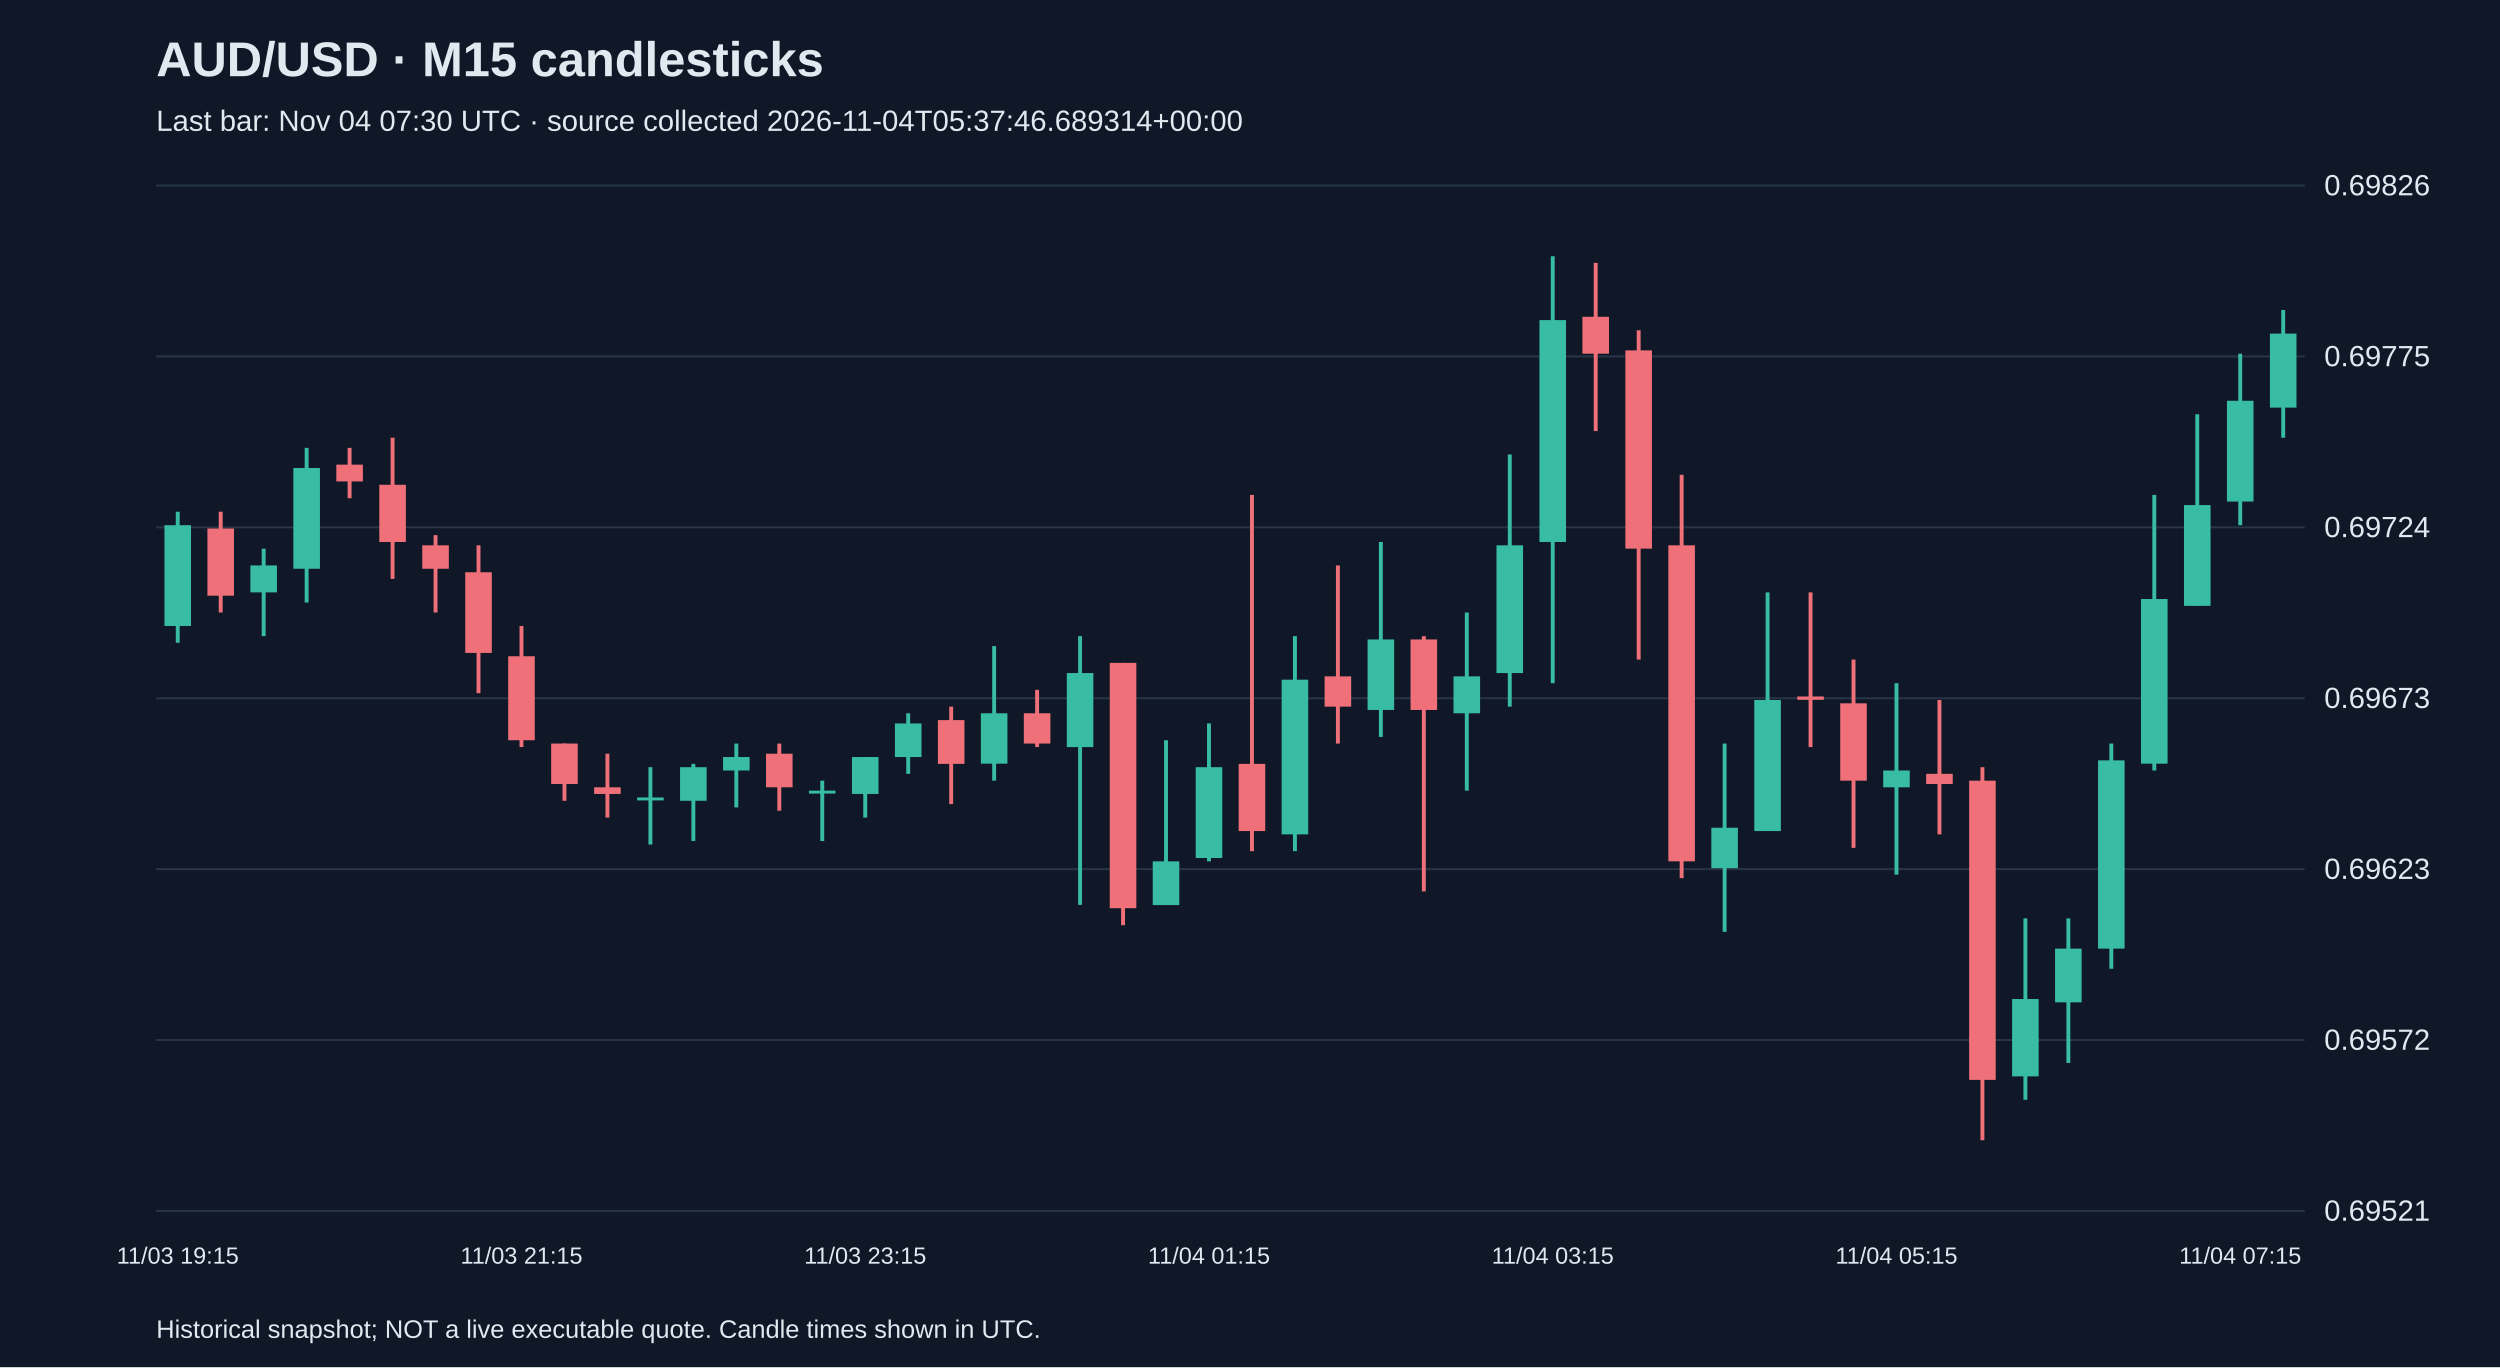
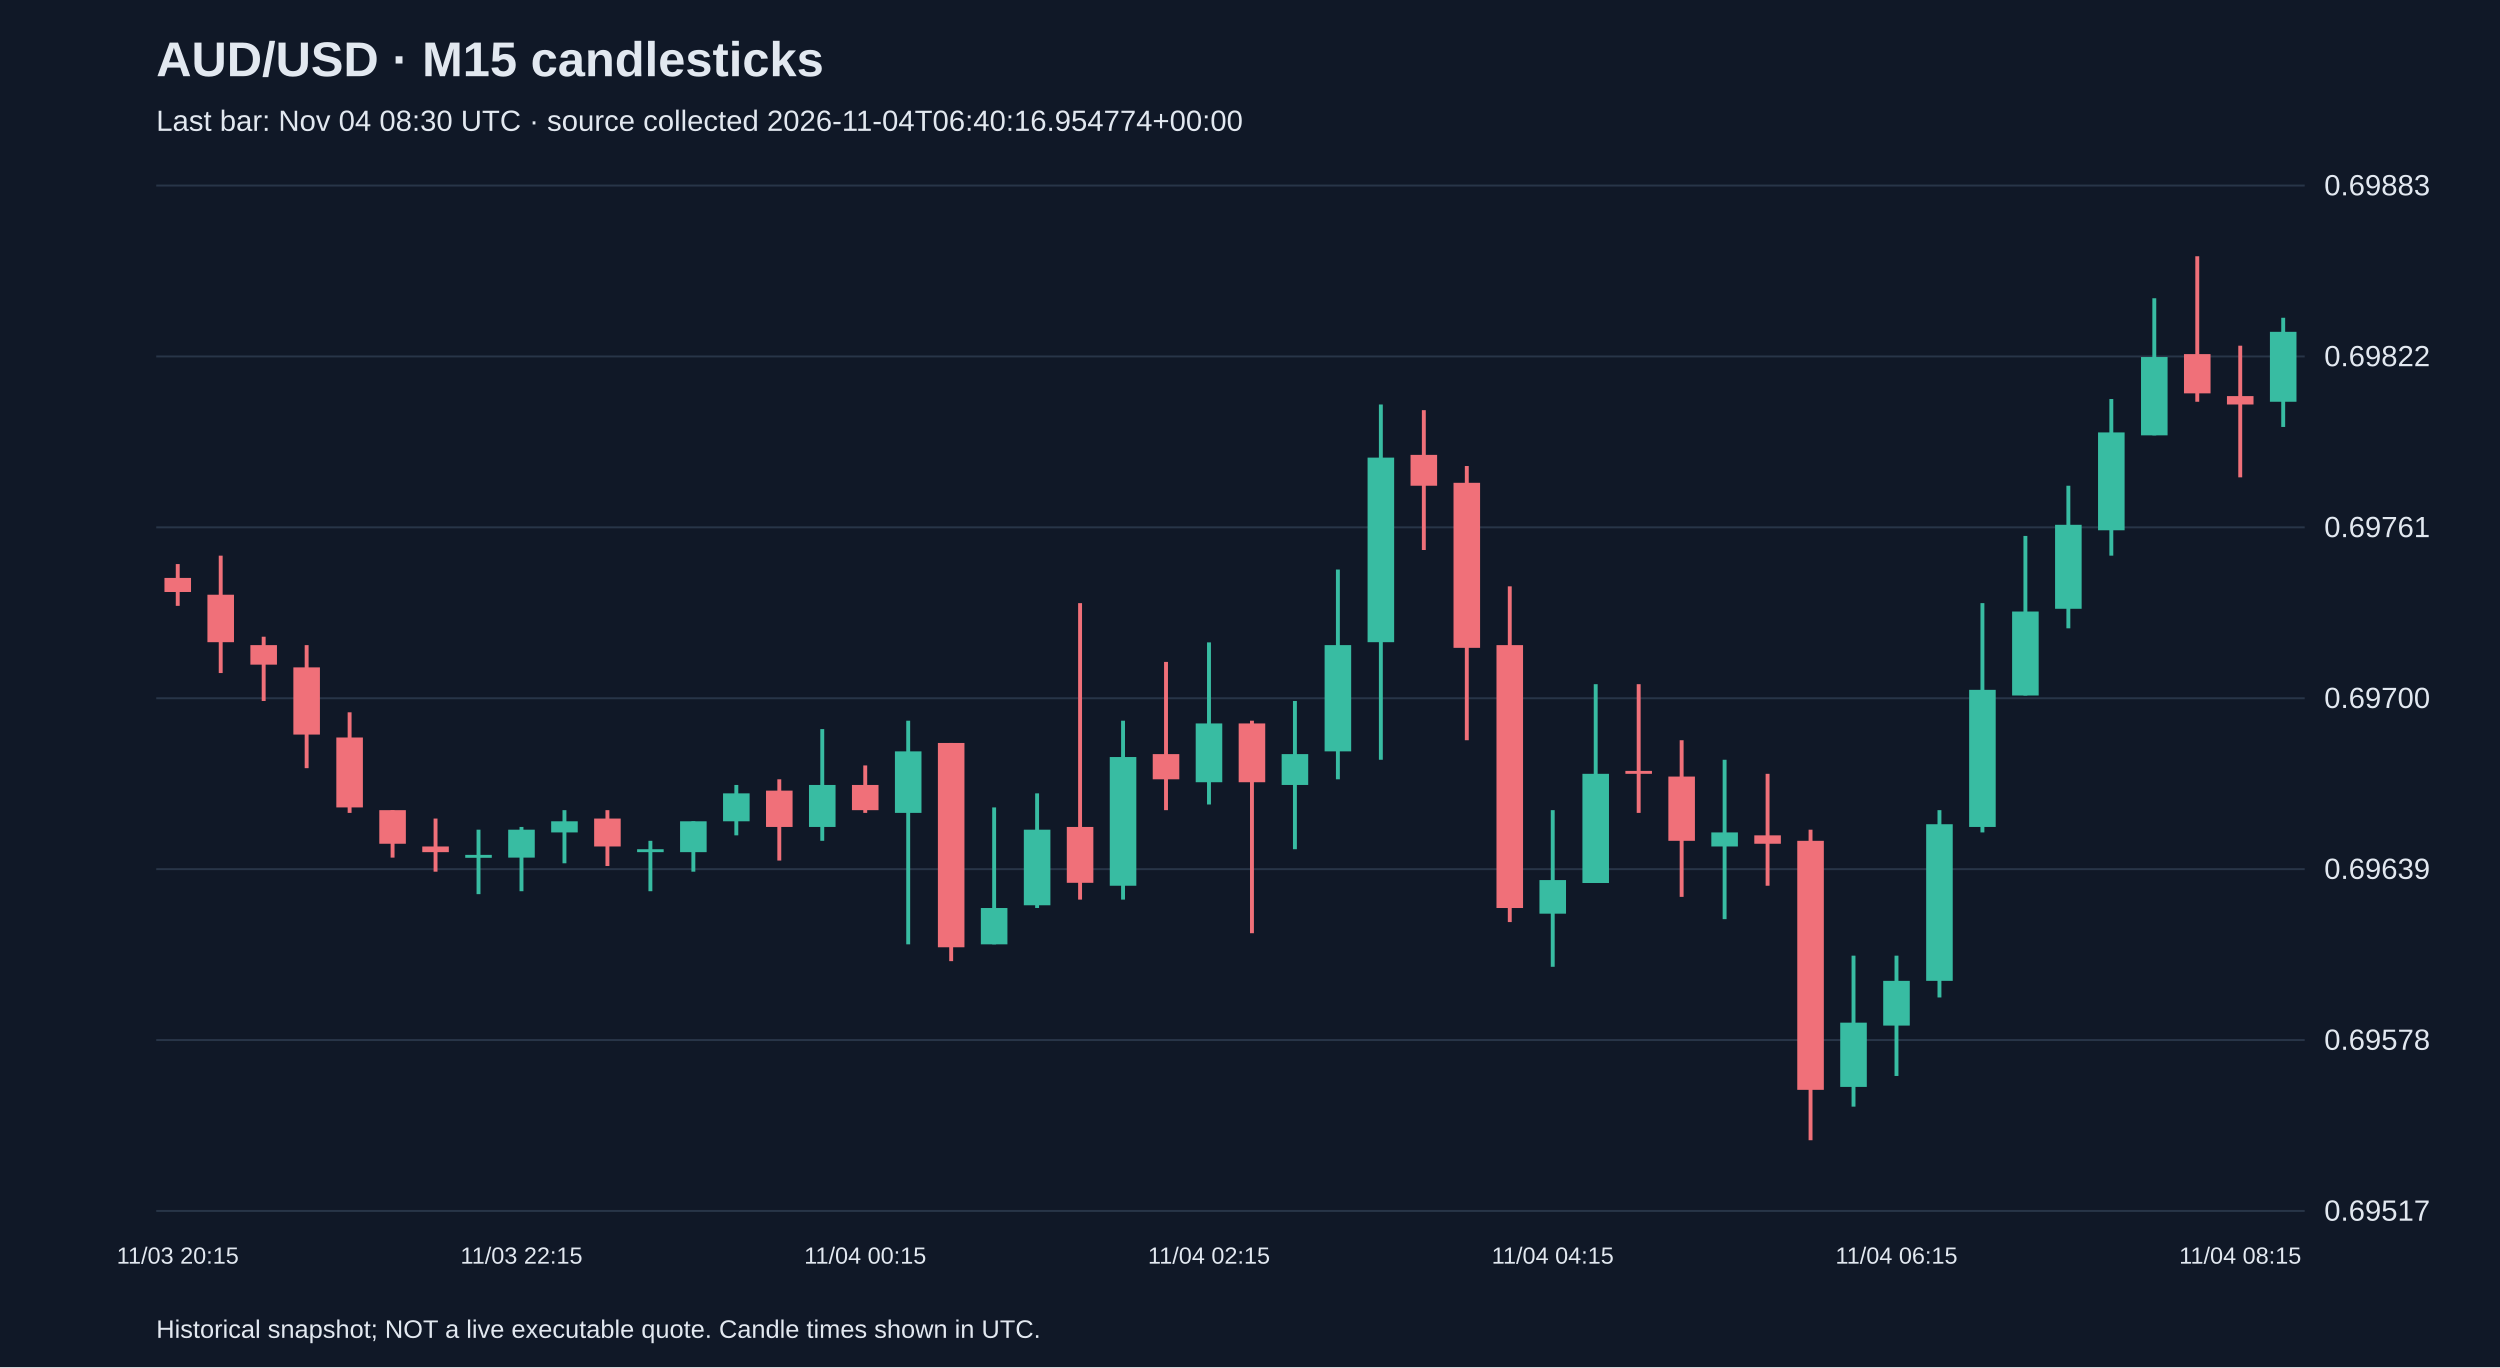
<svg xmlns="http://www.w3.org/2000/svg" viewBox="0 0 1280 700">
  <rect width="100%" height="100%" fill="#101827" />
  <style>text{font-family:Arial,sans-serif;fill:#e2e8f0}</style>
  <text x="80" y="39" font-size="25" font-weight="bold">AUD/USD · M15 candlesticks</text>
-   <text x="80" y="67" font-size="15" fill="#a6b1c5">Last bar: Nov 04 07:30 UTC · source collected 2026-11-04T05:37:46.689314+00:00</text>
+   <text x="80" y="67" font-size="15" fill="#a6b1c5">Last bar: Nov 04 08:30 UTC · source collected 2026-11-04T06:40:16.954774+00:00</text>
  <line x1="80" y1="620.0" x2="1180" y2="620.0" stroke="#283548" />
-   <text x="1190" y="625.0" font-size="15">0.69521</text>
+   <text x="1190" y="625.0" font-size="15">0.69517</text>
  <line x1="80" y1="532.5" x2="1180" y2="532.5" stroke="#283548" />
-   <text x="1190" y="537.5" font-size="15">0.69572</text>
+   <text x="1190" y="537.5" font-size="15">0.69578</text>
  <line x1="80" y1="445.0" x2="1180" y2="445.0" stroke="#283548" />
-   <text x="1190" y="450.0" font-size="15">0.69623</text>
+   <text x="1190" y="450.0" font-size="15">0.69639</text>
  <line x1="80" y1="357.5" x2="1180" y2="357.5" stroke="#283548" />
-   <text x="1190" y="362.5" font-size="15">0.69673</text>
+   <text x="1190" y="362.5" font-size="15">0.69700</text>
  <line x1="80" y1="270.0" x2="1180" y2="270.0" stroke="#283548" />
-   <text x="1190" y="275.0" font-size="15">0.69724</text>
+   <text x="1190" y="275.0" font-size="15">0.69761</text>
  <line x1="80" y1="182.5" x2="1180" y2="182.5" stroke="#283548" />
-   <text x="1190" y="187.5" font-size="15">0.69775</text>
+   <text x="1190" y="187.5" font-size="15">0.69822</text>
  <line x1="80" y1="95.0" x2="1180" y2="95.0" stroke="#283548" />
-   <text x="1190" y="100.0" font-size="15">0.69826</text>
-   <line x1="91.0" y1="262.0" x2="91.0" y2="329.1" stroke="#38bca2" stroke-width="2" />
-   <rect x="84.2" y="268.9" width="13.6" height="51.6" fill="#38bca2" />
-   <text x="91.0" y="647" text-anchor="middle" font-size="12">11/03 19:15</text>
-   <line x1="113.0" y1="262.0" x2="113.0" y2="313.6" stroke="#f07079" stroke-width="2" />
-   <rect x="106.2" y="270.6" width="13.6" height="34.4" fill="#f07079" />
-   <line x1="135.0" y1="280.9" x2="135.0" y2="325.7" stroke="#38bca2" stroke-width="2" />
-   <rect x="128.2" y="289.5" width="13.6" height="13.8" fill="#38bca2" />
-   <line x1="157.0" y1="229.3" x2="157.0" y2="308.5" stroke="#38bca2" stroke-width="2" />
-   <rect x="150.2" y="239.6" width="13.6" height="51.6" fill="#38bca2" />
-   <line x1="179.0" y1="229.3" x2="179.0" y2="255.1" stroke="#f07079" stroke-width="2" />
-   <rect x="172.2" y="237.9" width="13.6" height="8.6" fill="#f07079" />
-   <line x1="201.0" y1="224.1" x2="201.0" y2="296.4" stroke="#f07079" stroke-width="2" />
-   <rect x="194.2" y="248.2" width="13.6" height="29.3" fill="#f07079" />
-   <line x1="223.0" y1="274.0" x2="223.0" y2="313.6" stroke="#f07079" stroke-width="2" />
-   <rect x="216.2" y="279.2" width="13.6" height="12.0" fill="#f07079" />
-   <line x1="245.0" y1="279.2" x2="245.0" y2="354.9" stroke="#f07079" stroke-width="2" />
-   <rect x="238.2" y="293.0" width="13.6" height="41.3" fill="#f07079" />
-   <line x1="267.0" y1="320.5" x2="267.0" y2="382.5" stroke="#f07079" stroke-width="2" />
-   <rect x="260.2" y="336.0" width="13.6" height="43.0" fill="#f07079" />
-   <text x="267.0" y="647" text-anchor="middle" font-size="12">11/03 21:15</text>
-   <line x1="289.0" y1="380.7" x2="289.0" y2="410.0" stroke="#f07079" stroke-width="2" />
-   <rect x="282.2" y="380.7" width="13.6" height="20.7" fill="#f07079" />
-   <line x1="311.0" y1="385.9" x2="311.0" y2="418.6" stroke="#f07079" stroke-width="2" />
-   <rect x="304.2" y="403.1" width="13.6" height="3.4" fill="#f07079" />
-   <line x1="333.0" y1="392.8" x2="333.0" y2="432.4" stroke="#38bca2" stroke-width="2" />
-   <rect x="326.2" y="408.3" width="13.6" height="1.5" fill="#38bca2" />
-   <line x1="355.0" y1="391.1" x2="355.0" y2="430.6" stroke="#38bca2" stroke-width="2" />
-   <rect x="348.2" y="392.8" width="13.6" height="17.2" fill="#38bca2" />
-   <line x1="377.0" y1="380.7" x2="377.0" y2="413.4" stroke="#38bca2" stroke-width="2" />
-   <rect x="370.2" y="387.6" width="13.6" height="6.9" fill="#38bca2" />
-   <line x1="399.0" y1="380.7" x2="399.0" y2="415.1" stroke="#f07079" stroke-width="2" />
-   <rect x="392.2" y="385.9" width="13.6" height="17.2" fill="#f07079" />
-   <line x1="421.0" y1="399.7" x2="421.0" y2="430.6" stroke="#38bca2" stroke-width="2" />
-   <rect x="414.2" y="404.8" width="13.6" height="1.5" fill="#38bca2" />
-   <line x1="443.0" y1="387.6" x2="443.0" y2="418.6" stroke="#38bca2" stroke-width="2" />
-   <rect x="436.2" y="387.6" width="13.6" height="18.9" fill="#38bca2" />
-   <text x="443.0" y="647" text-anchor="middle" font-size="12">11/03 23:15</text>
-   <line x1="465.0" y1="365.2" x2="465.0" y2="396.2" stroke="#38bca2" stroke-width="2" />
-   <rect x="458.2" y="370.4" width="13.6" height="17.2" fill="#38bca2" />
-   <line x1="487.0" y1="361.8" x2="487.0" y2="411.7" stroke="#f07079" stroke-width="2" />
-   <rect x="480.2" y="368.7" width="13.6" height="22.4" fill="#f07079" />
-   <line x1="509.0" y1="330.8" x2="509.0" y2="399.7" stroke="#38bca2" stroke-width="2" />
-   <rect x="502.2" y="365.2" width="13.6" height="25.8" fill="#38bca2" />
-   <line x1="531.0" y1="353.2" x2="531.0" y2="382.5" stroke="#f07079" stroke-width="2" />
-   <rect x="524.2" y="365.2" width="13.6" height="15.5" fill="#f07079" />
-   <line x1="553.0" y1="325.7" x2="553.0" y2="463.3" stroke="#38bca2" stroke-width="2" />
-   <rect x="546.2" y="344.6" width="13.6" height="37.9" fill="#38bca2" />
-   <line x1="575.0" y1="339.4" x2="575.0" y2="473.7" stroke="#f07079" stroke-width="2" />
-   <rect x="568.2" y="339.4" width="13.6" height="125.6" fill="#f07079" />
-   <line x1="597.0" y1="379.0" x2="597.0" y2="463.3" stroke="#38bca2" stroke-width="2" />
-   <rect x="590.2" y="441.0" width="13.6" height="22.4" fill="#38bca2" />
-   <line x1="619.0" y1="370.4" x2="619.0" y2="441.0" stroke="#38bca2" stroke-width="2" />
-   <rect x="612.2" y="392.8" width="13.6" height="46.5" fill="#38bca2" />
-   <text x="619.0" y="647" text-anchor="middle" font-size="12">11/04 01:15</text>
-   <line x1="641.0" y1="253.4" x2="641.0" y2="435.8" stroke="#f07079" stroke-width="2" />
-   <rect x="634.2" y="391.1" width="13.6" height="34.4" fill="#f07079" />
-   <line x1="663.0" y1="325.7" x2="663.0" y2="435.8" stroke="#38bca2" stroke-width="2" />
-   <rect x="656.2" y="348.0" width="13.6" height="79.2" fill="#38bca2" />
-   <line x1="685.0" y1="289.5" x2="685.0" y2="380.7" stroke="#f07079" stroke-width="2" />
-   <rect x="678.2" y="346.3" width="13.6" height="15.5" fill="#f07079" />
-   <line x1="707.0" y1="277.5" x2="707.0" y2="377.3" stroke="#38bca2" stroke-width="2" />
-   <rect x="700.2" y="327.4" width="13.6" height="36.1" fill="#38bca2" />
-   <line x1="729.0" y1="325.7" x2="729.0" y2="456.4" stroke="#f07079" stroke-width="2" />
-   <rect x="722.2" y="327.4" width="13.6" height="36.1" fill="#f07079" />
-   <line x1="751.0" y1="313.6" x2="751.0" y2="404.8" stroke="#38bca2" stroke-width="2" />
-   <rect x="744.2" y="346.3" width="13.6" height="18.9" fill="#38bca2" />
-   <line x1="773.0" y1="232.7" x2="773.0" y2="361.8" stroke="#38bca2" stroke-width="2" />
-   <rect x="766.2" y="279.2" width="13.6" height="65.4" fill="#38bca2" />
-   <line x1="795.0" y1="131.2" x2="795.0" y2="349.8" stroke="#38bca2" stroke-width="2" />
-   <rect x="788.2" y="163.9" width="13.6" height="113.6" fill="#38bca2" />
-   <text x="795.0" y="647" text-anchor="middle" font-size="12">11/04 03:15</text>
-   <line x1="817.0" y1="134.6" x2="817.0" y2="220.7" stroke="#f07079" stroke-width="2" />
-   <rect x="810.2" y="162.2" width="13.6" height="18.9" fill="#f07079" />
-   <line x1="839.0" y1="169.1" x2="839.0" y2="337.7" stroke="#f07079" stroke-width="2" />
-   <rect x="832.2" y="179.4" width="13.6" height="101.5" fill="#f07079" />
-   <line x1="861.0" y1="243.1" x2="861.0" y2="449.6" stroke="#f07079" stroke-width="2" />
-   <rect x="854.2" y="279.2" width="13.6" height="161.8" fill="#f07079" />
-   <line x1="883.0" y1="380.7" x2="883.0" y2="477.1" stroke="#38bca2" stroke-width="2" />
-   <rect x="876.2" y="423.8" width="13.6" height="20.7" fill="#38bca2" />
-   <line x1="905.0" y1="303.3" x2="905.0" y2="425.5" stroke="#38bca2" stroke-width="2" />
-   <rect x="898.2" y="358.4" width="13.6" height="67.1" fill="#38bca2" />
-   <line x1="927.0" y1="303.3" x2="927.0" y2="382.5" stroke="#f07079" stroke-width="2" />
-   <rect x="920.2" y="356.6" width="13.6" height="1.7" fill="#f07079" />
-   <line x1="949.0" y1="337.7" x2="949.0" y2="434.1" stroke="#f07079" stroke-width="2" />
-   <rect x="942.2" y="360.1" width="13.6" height="39.6" fill="#f07079" />
-   <line x1="971.0" y1="349.8" x2="971.0" y2="447.8" stroke="#38bca2" stroke-width="2" />
-   <rect x="964.2" y="394.5" width="13.6" height="8.6" fill="#38bca2" />
-   <text x="971.0" y="647" text-anchor="middle" font-size="12">11/04 05:15</text>
-   <line x1="993.0" y1="358.4" x2="993.0" y2="427.2" stroke="#f07079" stroke-width="2" />
-   <rect x="986.2" y="396.2" width="13.6" height="5.2" fill="#f07079" />
-   <line x1="1015.0" y1="392.8" x2="1015.0" y2="583.8" stroke="#f07079" stroke-width="2" />
-   <rect x="1008.2" y="399.7" width="13.6" height="153.2" fill="#f07079" />
-   <line x1="1037.0" y1="470.2" x2="1037.0" y2="563.1" stroke="#38bca2" stroke-width="2" />
-   <rect x="1030.2" y="511.5" width="13.6" height="39.6" fill="#38bca2" />
-   <line x1="1059.0" y1="470.2" x2="1059.0" y2="544.2" stroke="#38bca2" stroke-width="2" />
-   <rect x="1052.2" y="485.7" width="13.6" height="27.5" fill="#38bca2" />
-   <line x1="1081.0" y1="380.7" x2="1081.0" y2="496.0" stroke="#38bca2" stroke-width="2" />
-   <rect x="1074.2" y="389.3" width="13.6" height="96.4" fill="#38bca2" />
-   <line x1="1103.0" y1="253.4" x2="1103.0" y2="394.5" stroke="#38bca2" stroke-width="2" />
-   <rect x="1096.2" y="306.7" width="13.6" height="84.3" fill="#38bca2" />
-   <line x1="1125.0" y1="212.1" x2="1125.0" y2="310.2" stroke="#38bca2" stroke-width="2" />
-   <rect x="1118.2" y="258.6" width="13.6" height="51.6" fill="#38bca2" />
-   <line x1="1147.0" y1="181.1" x2="1147.0" y2="268.9" stroke="#38bca2" stroke-width="2" />
-   <rect x="1140.2" y="205.2" width="13.6" height="51.6" fill="#38bca2" />
-   <text x="1147.0" y="647" text-anchor="middle" font-size="12">11/04 07:15</text>
-   <line x1="1169.0" y1="158.7" x2="1169.0" y2="224.1" stroke="#38bca2" stroke-width="2" />
-   <rect x="1162.2" y="170.8" width="13.6" height="37.9" fill="#38bca2" />
+   <text x="1190" y="100.0" font-size="15">0.69883</text>
+   <line x1="91.0" y1="288.8" x2="91.0" y2="310.2" stroke="#f07079" stroke-width="2" />
+   <rect x="84.2" y="295.9" width="13.6" height="7.2" fill="#f07079" />
+   <text x="91.0" y="647" text-anchor="middle" font-size="12">11/03 20:15</text>
+   <line x1="113.0" y1="284.5" x2="113.0" y2="344.6" stroke="#f07079" stroke-width="2" />
+   <rect x="106.2" y="304.5" width="13.6" height="24.3" fill="#f07079" />
+   <line x1="135.0" y1="326.0" x2="135.0" y2="358.9" stroke="#f07079" stroke-width="2" />
+   <rect x="128.2" y="330.3" width="13.6" height="10.0" fill="#f07079" />
+   <line x1="157.0" y1="330.3" x2="157.0" y2="393.3" stroke="#f07079" stroke-width="2" />
+   <rect x="150.2" y="341.7" width="13.6" height="34.4" fill="#f07079" />
+   <line x1="179.0" y1="364.7" x2="179.0" y2="416.2" stroke="#f07079" stroke-width="2" />
+   <rect x="172.2" y="377.6" width="13.6" height="35.8" fill="#f07079" />
+   <line x1="201.0" y1="414.8" x2="201.0" y2="439.1" stroke="#f07079" stroke-width="2" />
+   <rect x="194.2" y="414.8" width="13.6" height="17.2" fill="#f07079" />
+   <line x1="223.0" y1="419.1" x2="223.0" y2="446.3" stroke="#f07079" stroke-width="2" />
+   <rect x="216.2" y="433.4" width="13.6" height="2.9" fill="#f07079" />
+   <line x1="245.0" y1="424.8" x2="245.0" y2="457.8" stroke="#38bca2" stroke-width="2" />
+   <rect x="238.2" y="437.7" width="13.6" height="1.5" fill="#38bca2" />
+   <line x1="267.0" y1="423.4" x2="267.0" y2="456.3" stroke="#38bca2" stroke-width="2" />
+   <rect x="260.2" y="424.8" width="13.6" height="14.3" fill="#38bca2" />
+   <text x="267.0" y="647" text-anchor="middle" font-size="12">11/03 22:15</text>
+   <line x1="289.0" y1="414.8" x2="289.0" y2="442.0" stroke="#38bca2" stroke-width="2" />
+   <rect x="282.2" y="420.5" width="13.6" height="5.7" fill="#38bca2" />
+   <line x1="311.0" y1="414.8" x2="311.0" y2="443.4" stroke="#f07079" stroke-width="2" />
+   <rect x="304.2" y="419.1" width="13.6" height="14.3" fill="#f07079" />
+   <line x1="333.0" y1="430.5" x2="333.0" y2="456.3" stroke="#38bca2" stroke-width="2" />
+   <rect x="326.2" y="434.8" width="13.6" height="1.5" fill="#38bca2" />
+   <line x1="355.0" y1="420.5" x2="355.0" y2="446.3" stroke="#38bca2" stroke-width="2" />
+   <rect x="348.2" y="420.5" width="13.6" height="15.8" fill="#38bca2" />
+   <line x1="377.0" y1="401.9" x2="377.0" y2="427.7" stroke="#38bca2" stroke-width="2" />
+   <rect x="370.2" y="406.2" width="13.6" height="14.3" fill="#38bca2" />
+   <line x1="399.0" y1="399.0" x2="399.0" y2="440.6" stroke="#f07079" stroke-width="2" />
+   <rect x="392.2" y="404.8" width="13.6" height="18.6" fill="#f07079" />
+   <line x1="421.0" y1="373.3" x2="421.0" y2="430.5" stroke="#38bca2" stroke-width="2" />
+   <rect x="414.2" y="401.9" width="13.6" height="21.5" fill="#38bca2" />
+   <line x1="443.0" y1="391.9" x2="443.0" y2="416.2" stroke="#f07079" stroke-width="2" />
+   <rect x="436.2" y="401.9" width="13.6" height="12.9" fill="#f07079" />
+   <text x="443.0" y="647" text-anchor="middle" font-size="12">11/04 00:15</text>
+   <line x1="465.0" y1="369.0" x2="465.0" y2="483.5" stroke="#38bca2" stroke-width="2" />
+   <rect x="458.2" y="384.7" width="13.6" height="31.5" fill="#38bca2" />
+   <line x1="487.0" y1="380.4" x2="487.0" y2="492.1" stroke="#f07079" stroke-width="2" />
+   <rect x="480.2" y="380.4" width="13.6" height="104.6" fill="#f07079" />
+   <line x1="509.0" y1="413.4" x2="509.0" y2="483.5" stroke="#38bca2" stroke-width="2" />
+   <rect x="502.2" y="464.9" width="13.6" height="18.6" fill="#38bca2" />
+   <line x1="531.0" y1="406.2" x2="531.0" y2="464.9" stroke="#38bca2" stroke-width="2" />
+   <rect x="524.2" y="424.8" width="13.6" height="38.7" fill="#38bca2" />
+   <line x1="553.0" y1="308.8" x2="553.0" y2="460.6" stroke="#f07079" stroke-width="2" />
+   <rect x="546.2" y="423.4" width="13.6" height="28.6" fill="#f07079" />
+   <line x1="575.0" y1="369.0" x2="575.0" y2="460.6" stroke="#38bca2" stroke-width="2" />
+   <rect x="568.2" y="387.6" width="13.6" height="65.9" fill="#38bca2" />
+   <line x1="597.0" y1="338.9" x2="597.0" y2="414.8" stroke="#f07079" stroke-width="2" />
+   <rect x="590.2" y="386.1" width="13.6" height="12.9" fill="#f07079" />
+   <line x1="619.0" y1="328.9" x2="619.0" y2="411.9" stroke="#38bca2" stroke-width="2" />
+   <rect x="612.2" y="370.4" width="13.6" height="30.1" fill="#38bca2" />
+   <text x="619.0" y="647" text-anchor="middle" font-size="12">11/04 02:15</text>
+   <line x1="641.0" y1="369.0" x2="641.0" y2="477.8" stroke="#f07079" stroke-width="2" />
+   <rect x="634.2" y="370.4" width="13.6" height="30.1" fill="#f07079" />
+   <line x1="663.0" y1="358.9" x2="663.0" y2="434.8" stroke="#38bca2" stroke-width="2" />
+   <rect x="656.2" y="386.1" width="13.6" height="15.8" fill="#38bca2" />
+   <line x1="685.0" y1="291.6" x2="685.0" y2="399.0" stroke="#38bca2" stroke-width="2" />
+   <rect x="678.2" y="330.3" width="13.6" height="54.4" fill="#38bca2" />
+   <line x1="707.0" y1="207.1" x2="707.0" y2="389.0" stroke="#38bca2" stroke-width="2" />
+   <rect x="700.2" y="234.3" width="13.6" height="94.5" fill="#38bca2" />
+   <line x1="729.0" y1="210.0" x2="729.0" y2="281.6" stroke="#f07079" stroke-width="2" />
+   <rect x="722.2" y="232.9" width="13.6" height="15.8" fill="#f07079" />
+   <line x1="751.0" y1="238.6" x2="751.0" y2="379.0" stroke="#f07079" stroke-width="2" />
+   <rect x="744.2" y="247.2" width="13.6" height="84.5" fill="#f07079" />
+   <line x1="773.0" y1="300.2" x2="773.0" y2="472.1" stroke="#f07079" stroke-width="2" />
+   <rect x="766.2" y="330.3" width="13.6" height="134.6" fill="#f07079" />
+   <line x1="795.0" y1="414.8" x2="795.0" y2="495.0" stroke="#38bca2" stroke-width="2" />
+   <rect x="788.2" y="450.6" width="13.6" height="17.2" fill="#38bca2" />
+   <text x="795.0" y="647" text-anchor="middle" font-size="12">11/04 04:15</text>
+   <line x1="817.0" y1="350.3" x2="817.0" y2="452.0" stroke="#38bca2" stroke-width="2" />
+   <rect x="810.2" y="396.2" width="13.6" height="55.9" fill="#38bca2" />
+   <line x1="839.0" y1="350.3" x2="839.0" y2="416.2" stroke="#f07079" stroke-width="2" />
+   <rect x="832.2" y="394.7" width="13.6" height="1.5" fill="#f07079" />
+   <line x1="861.0" y1="379.0" x2="861.0" y2="459.2" stroke="#f07079" stroke-width="2" />
+   <rect x="854.2" y="397.6" width="13.6" height="32.9" fill="#f07079" />
+   <line x1="883.0" y1="389.0" x2="883.0" y2="470.6" stroke="#38bca2" stroke-width="2" />
+   <rect x="876.2" y="426.2" width="13.6" height="7.2" fill="#38bca2" />
+   <line x1="905.0" y1="396.2" x2="905.0" y2="453.5" stroke="#f07079" stroke-width="2" />
+   <rect x="898.2" y="427.7" width="13.6" height="4.3" fill="#f07079" />
+   <line x1="927.0" y1="424.8" x2="927.0" y2="583.8" stroke="#f07079" stroke-width="2" />
+   <rect x="920.2" y="430.5" width="13.6" height="127.5" fill="#f07079" />
+   <line x1="949.0" y1="489.3" x2="949.0" y2="566.6" stroke="#38bca2" stroke-width="2" />
+   <rect x="942.2" y="523.6" width="13.6" height="32.9" fill="#38bca2" />
+   <line x1="971.0" y1="489.3" x2="971.0" y2="550.9" stroke="#38bca2" stroke-width="2" />
+   <rect x="964.2" y="502.2" width="13.6" height="22.9" fill="#38bca2" />
+   <text x="971.0" y="647" text-anchor="middle" font-size="12">11/04 06:15</text>
+   <line x1="993.0" y1="414.8" x2="993.0" y2="510.7" stroke="#38bca2" stroke-width="2" />
+   <rect x="986.2" y="422.0" width="13.6" height="80.2" fill="#38bca2" />
+   <line x1="1015.0" y1="308.8" x2="1015.0" y2="426.2" stroke="#38bca2" stroke-width="2" />
+   <rect x="1008.2" y="353.2" width="13.6" height="70.2" fill="#38bca2" />
+   <line x1="1037.0" y1="274.4" x2="1037.0" y2="356.1" stroke="#38bca2" stroke-width="2" />
+   <rect x="1030.2" y="313.1" width="13.6" height="43.0" fill="#38bca2" />
+   <line x1="1059.0" y1="248.7" x2="1059.0" y2="321.7" stroke="#38bca2" stroke-width="2" />
+   <rect x="1052.2" y="268.7" width="13.6" height="43.0" fill="#38bca2" />
+   <line x1="1081.0" y1="204.3" x2="1081.0" y2="284.5" stroke="#38bca2" stroke-width="2" />
+   <rect x="1074.2" y="221.4" width="13.6" height="50.1" fill="#38bca2" />
+   <line x1="1103.0" y1="152.7" x2="1103.0" y2="222.9" stroke="#38bca2" stroke-width="2" />
+   <rect x="1096.2" y="182.8" width="13.6" height="40.1" fill="#38bca2" />
+   <line x1="1125.0" y1="131.2" x2="1125.0" y2="205.7" stroke="#f07079" stroke-width="2" />
+   <rect x="1118.2" y="181.3" width="13.6" height="20.1" fill="#f07079" />
+   <line x1="1147.0" y1="177.0" x2="1147.0" y2="244.4" stroke="#f07079" stroke-width="2" />
+   <rect x="1140.2" y="202.8" width="13.6" height="4.3" fill="#f07079" />
+   <text x="1147.0" y="647" text-anchor="middle" font-size="12">11/04 08:15</text>
+   <line x1="1169.0" y1="162.7" x2="1169.0" y2="218.6" stroke="#38bca2" stroke-width="2" />
+   <rect x="1162.2" y="169.9" width="13.6" height="35.8" fill="#38bca2" />
  <text x="80" y="685" font-size="13">Historical snapshot; NOT a live executable quote. Candle times shown in UTC.</text>
</svg>
